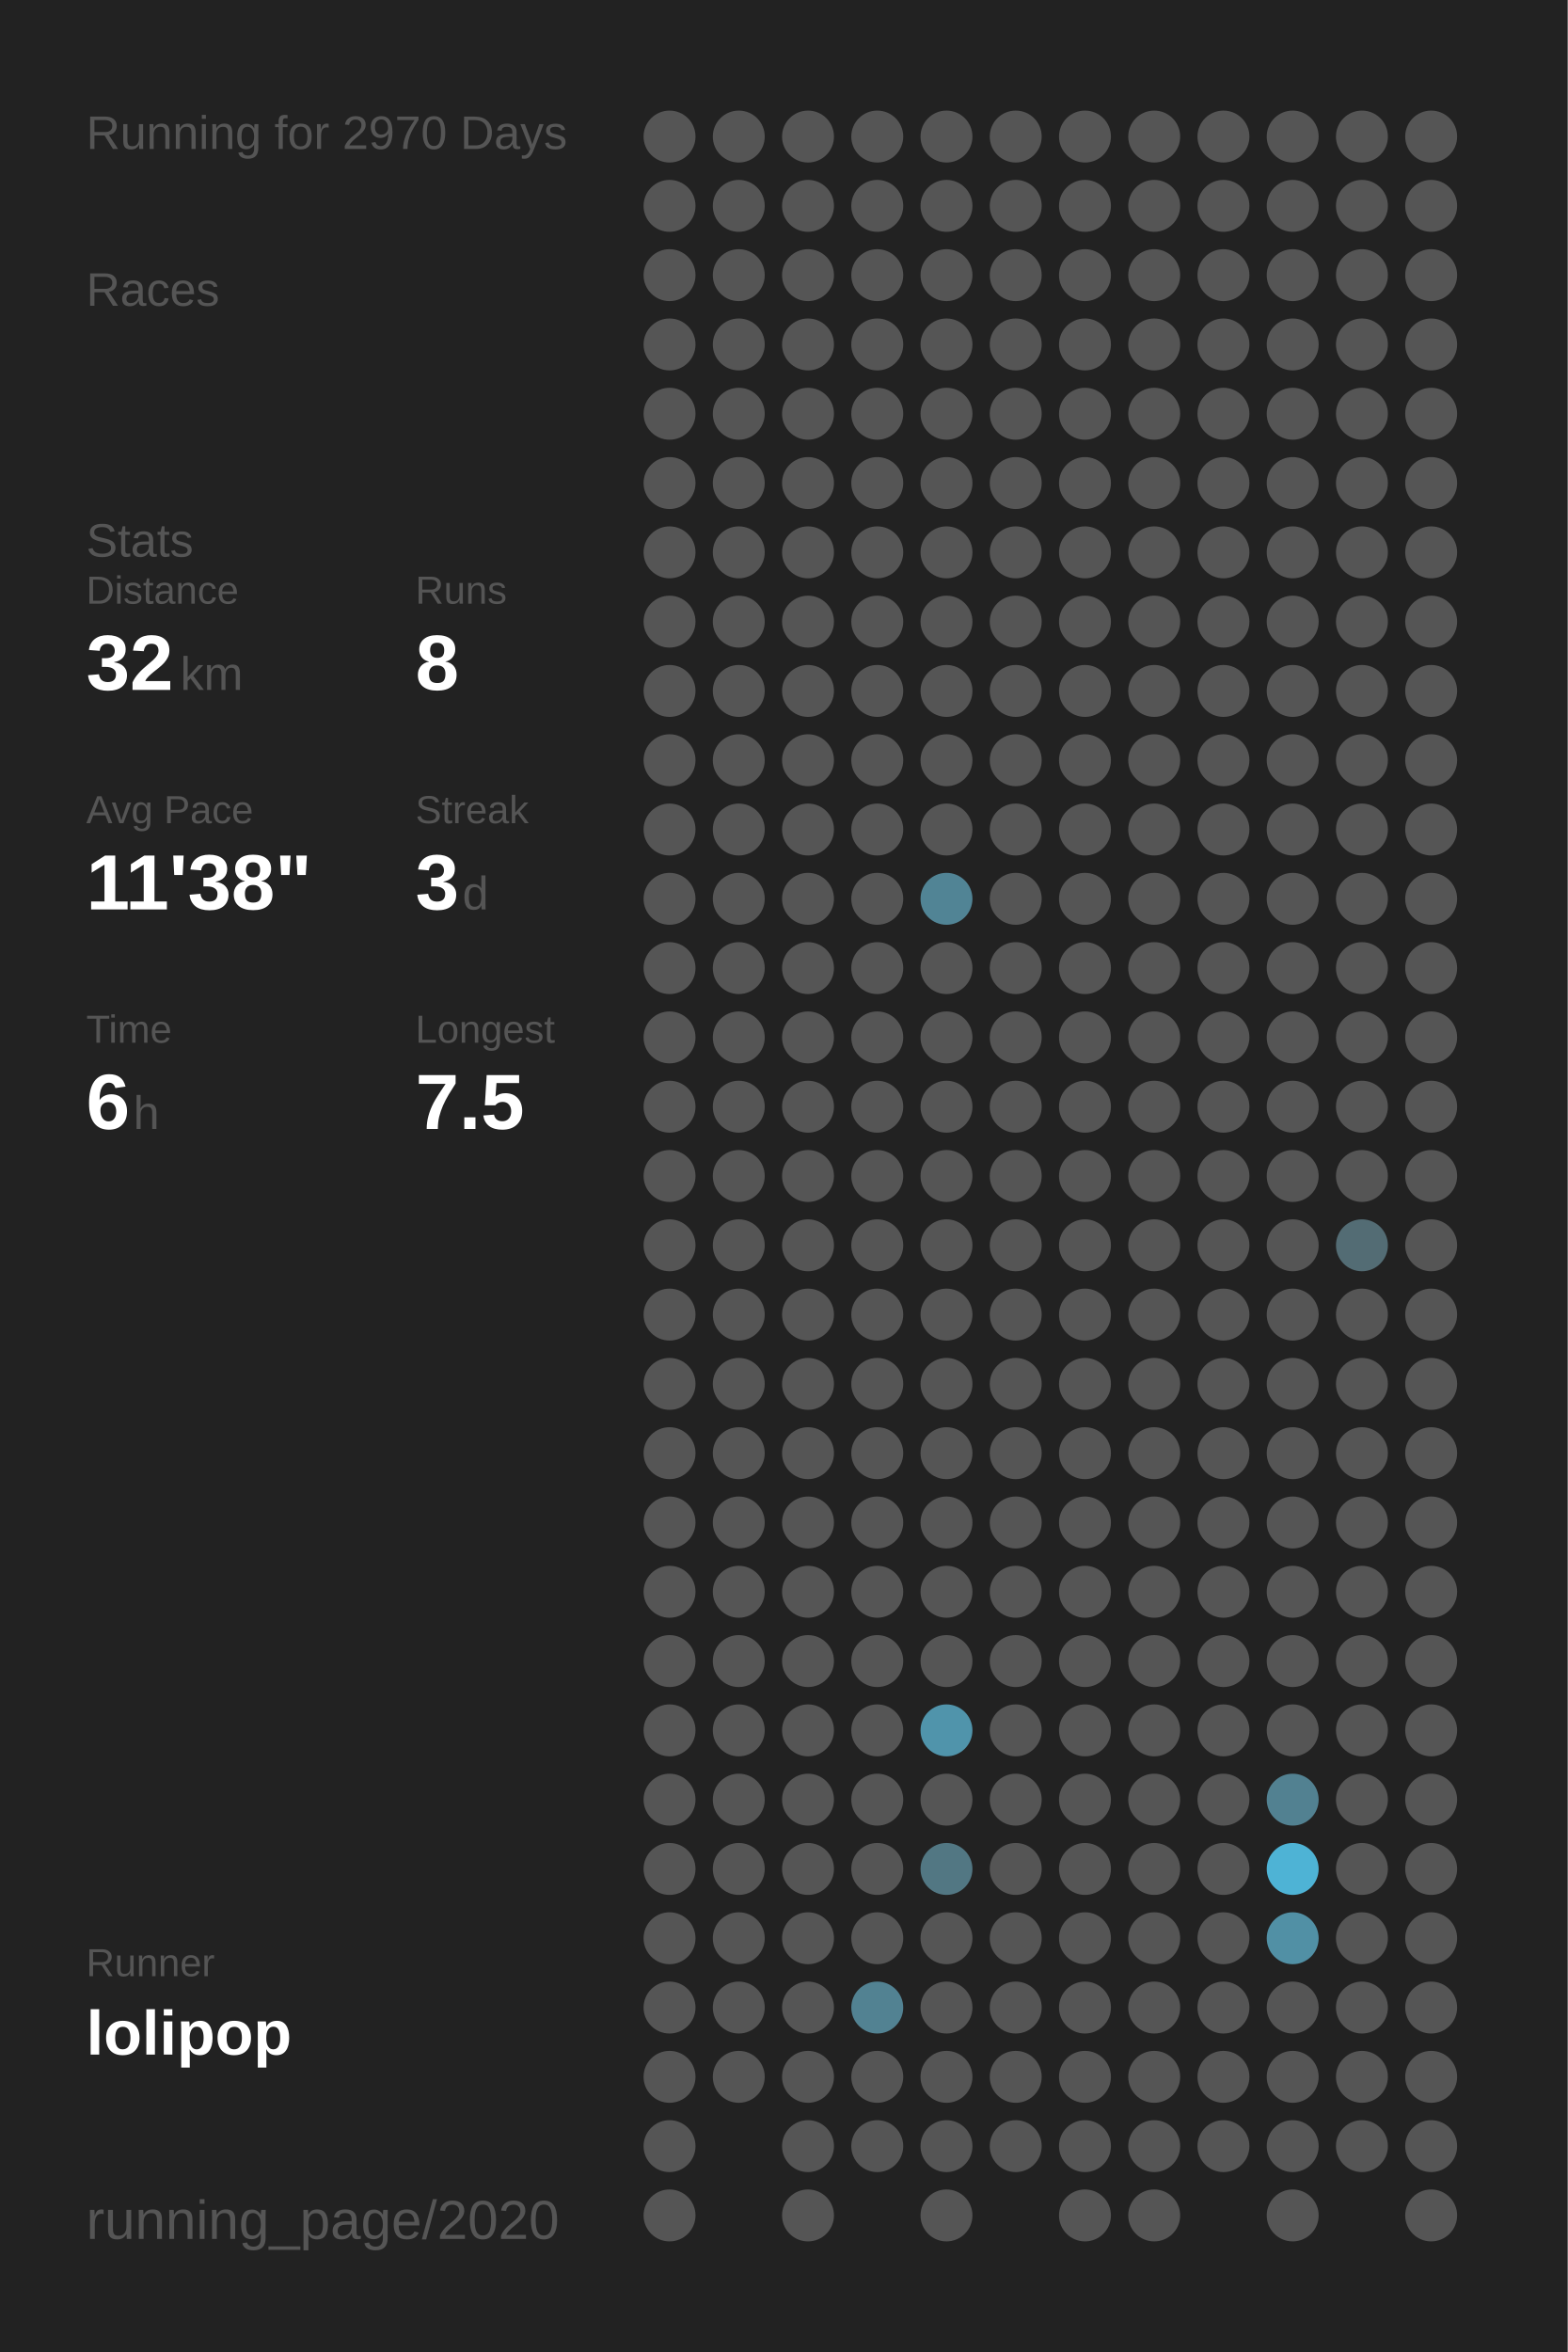
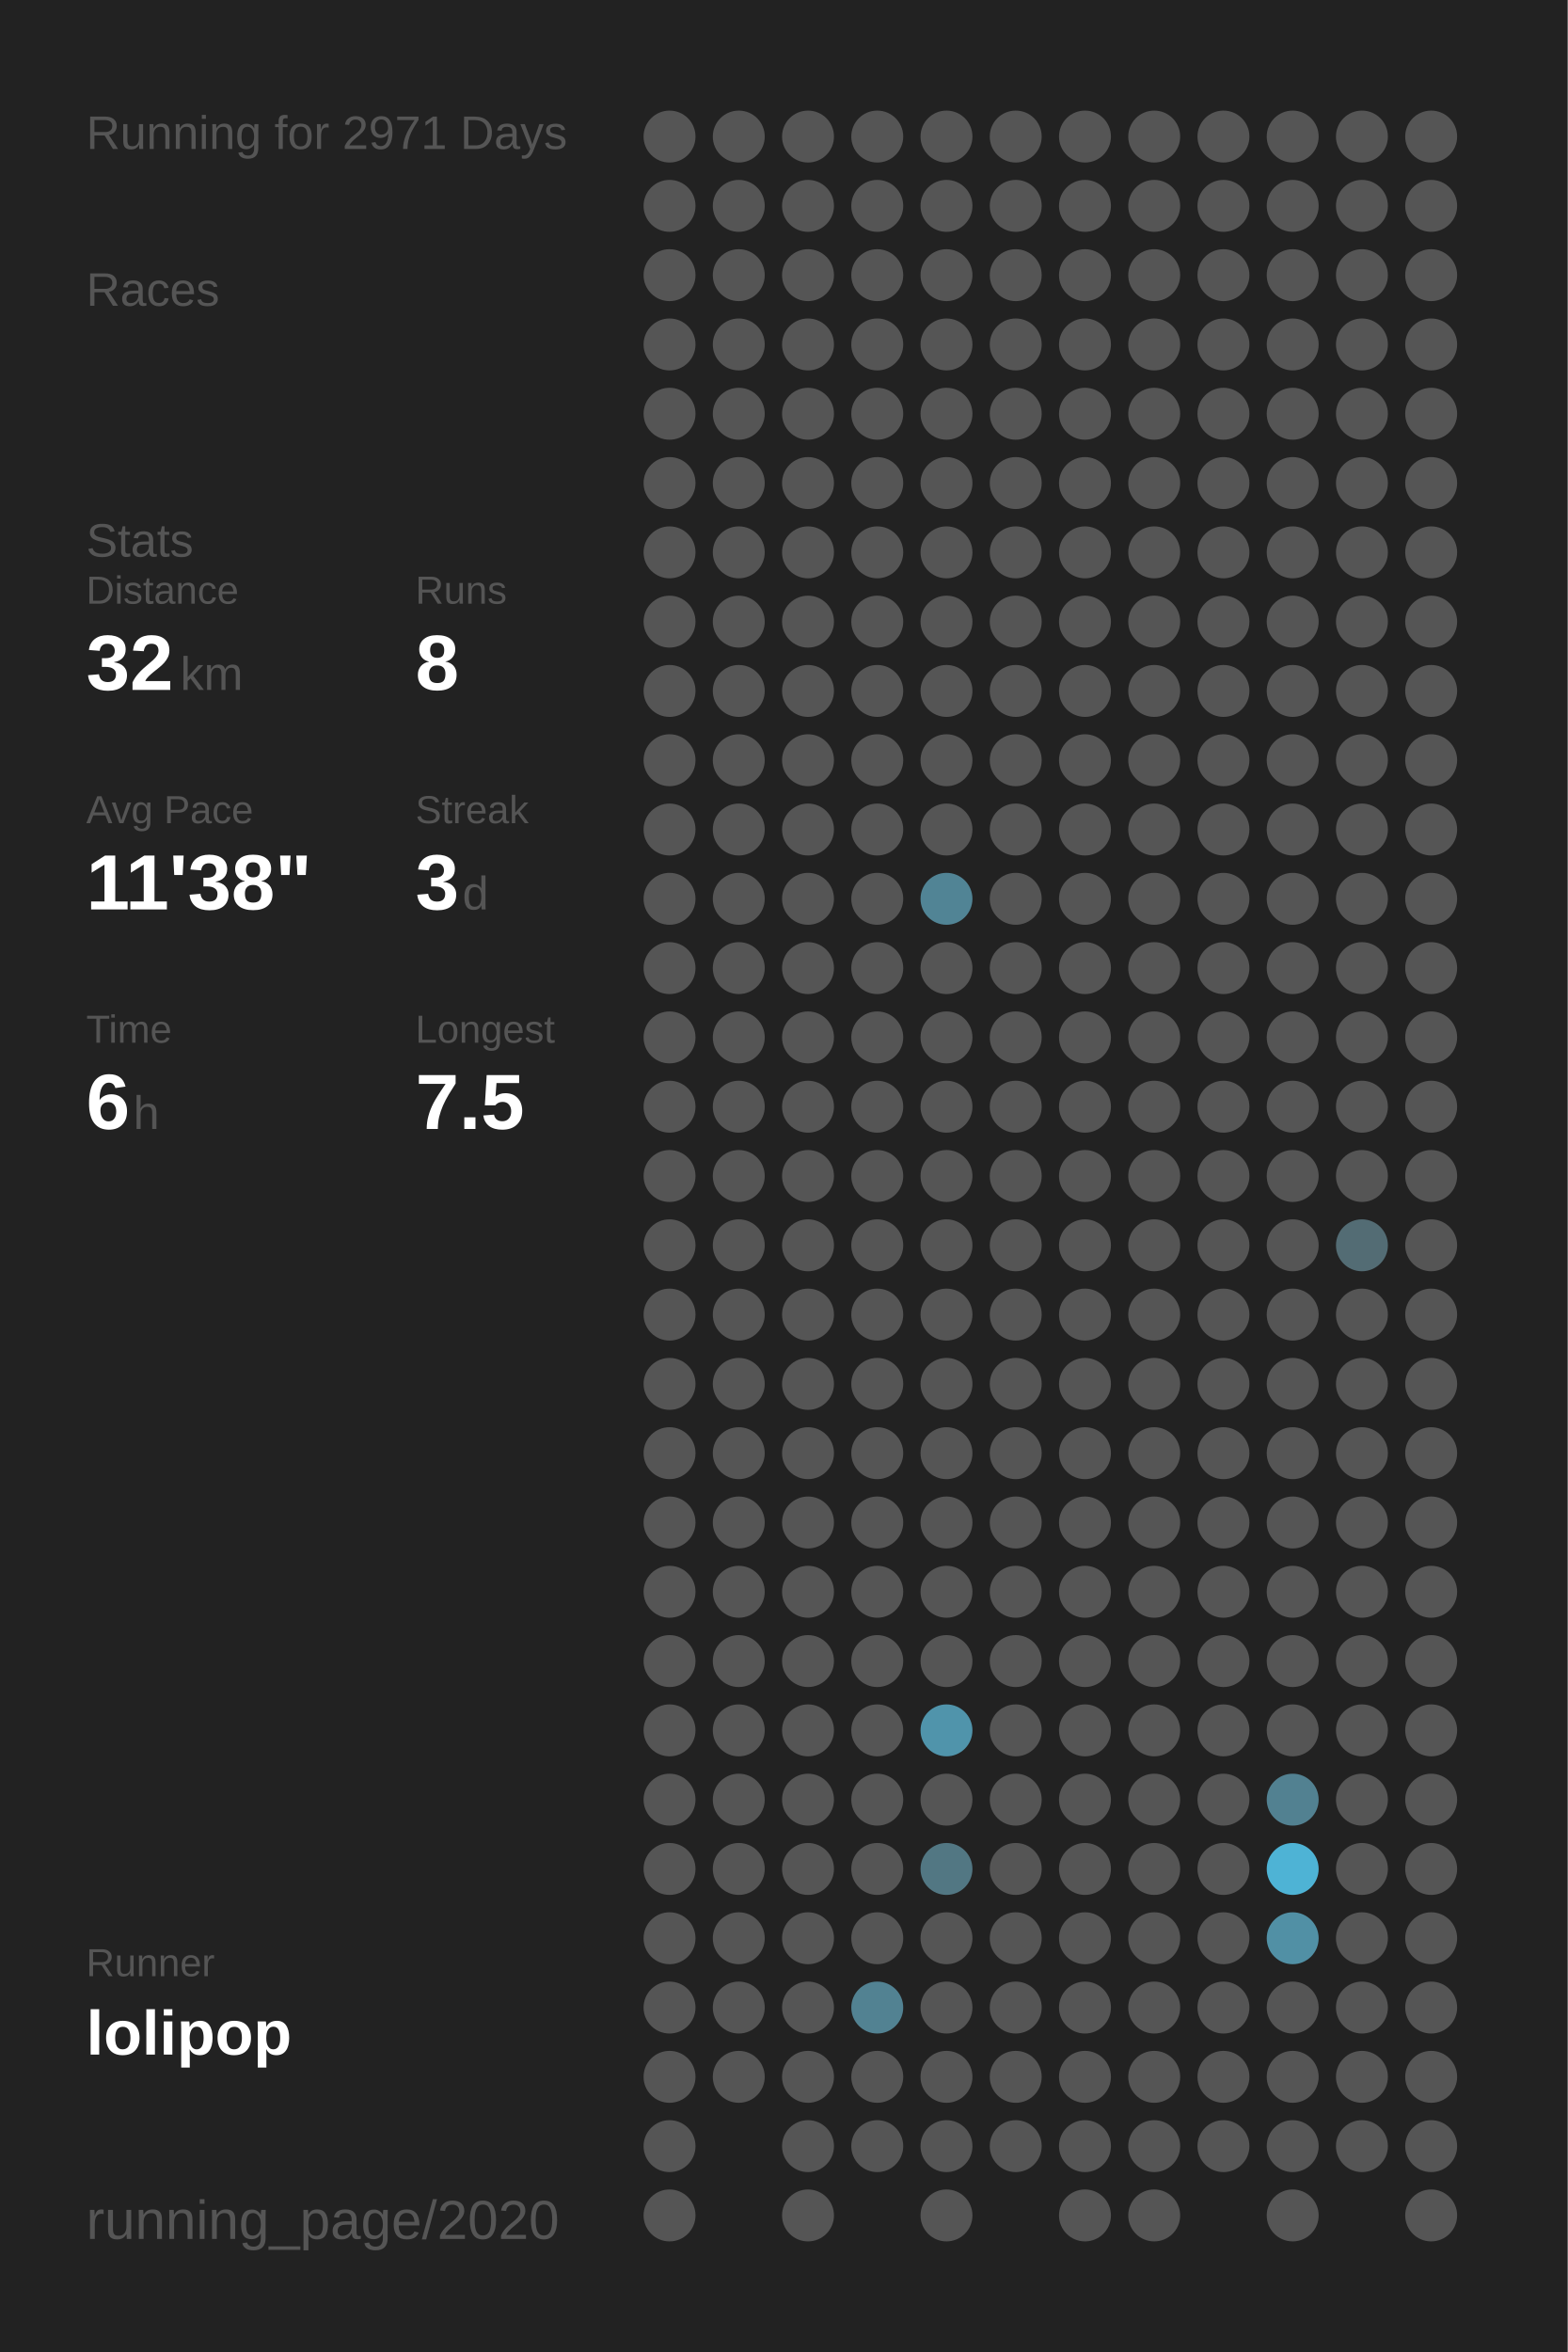
<svg xmlns="http://www.w3.org/2000/svg" baseProfile="full" height="300mm" version="1.1" viewBox="0,0,200,300" width="200mm">
  <defs />
  <rect fill="#222222" height="300" width="200" x="0" y="0" />
-   <text fill="#555555" style="font-size:6px; font-family:Arial;" x="11" y="19">Running for 2970 Days</text>
+   <text fill="#555555" style="font-size:6px; font-family:Arial;" x="11" y="19">Running for 2971 Days</text>
  <text fill="#555555" style="font-size:6px; font-family:Arial;" x="11" y="39">Races</text>
  <text fill="#555555" style="font-size:6px; font-family:Arial;" x="11" y="71">Stats</text>
  <text fill="#555555" style="font-size:5px; font-family:Arial;" x="11" y="77">Distance</text>
  <text fill="#FFFFFF" style="font-size:10px; font-family:Arial; font-weight:bold;" x="11" y="88">32</text>
  <text fill="#555555" style="font-size:6px; font-family:Arial;" x="23" y="88">km</text>
  <text fill="#555555" style="font-size:5px; font-family:Arial;" x="53" y="77">Runs</text>
  <text fill="#FFFFFF" style="font-size:10px; font-family:Arial; font-weight:bold;" x="53" y="88">8</text>
  <text fill="#555555" style="font-size:5px; font-family:Arial;" x="11" y="105">Avg Pace</text>
  <text fill="#FFFFFF" style="font-size:10px; font-family:Arial; font-weight:bold;" x="11" y="116">11'38"</text>
  <text fill="#555555" style="font-size:5px; font-family:Arial;" x="53" y="105">Streak</text>
  <text fill="#FFFFFF" style="font-size:10px; font-family:Arial; font-weight:bold;" x="53" y="116">3</text>
  <text fill="#555555" style="font-size:6px; font-family:Arial;" x="59" y="116">d</text>
  <text fill="#555555" style="font-size:5px; font-family:Arial;" x="11" y="133">Time</text>
  <text fill="#FFFFFF" style="font-size:10px; font-family:Arial; font-weight:bold;" x="11" y="144">6</text>
  <text fill="#555555" style="font-size:6px; font-family:Arial;" x="17" y="144">h</text>
  <text fill="#555555" style="font-size:5px; font-family:Arial;" x="53" y="133">Longest</text>
  <text fill="#FFFFFF" style="font-size:10px; font-family:Arial; font-weight:bold;" x="53" y="144">7.5</text>
  <text fill="#555555" style="font-size:5px; font-family:Arial;" x="11" y="252.065">Runner</text>
  <text fill="#FFFFFF" style="font-size:8px; font-family:Arial; font-weight:bold;" x="11" y="262.065">lolipop</text>
  <text fill="#555555" style="font-size:7px; font-family:Arial;" x="11" y="285.581">running_page/2020</text>
  <circle cx="85.417" cy="17.419" fill="#555555" r="3.312" />
  <circle cx="85.417" cy="26.258" fill="#555555" r="3.312" />
  <circle cx="85.417" cy="35.097" fill="#555555" r="3.312" />
  <circle cx="85.417" cy="43.935" fill="#555555" r="3.312" />
  <circle cx="85.417" cy="52.774" fill="#555555" r="3.312" />
  <circle cx="85.417" cy="61.613" fill="#555555" r="3.312" />
  <circle cx="85.417" cy="70.452" fill="#555555" r="3.312" />
  <circle cx="85.417" cy="79.29" fill="#555555" r="3.312" />
  <circle cx="85.417" cy="88.129" fill="#555555" r="3.312" />
  <circle cx="85.417" cy="96.968" fill="#555555" r="3.312" />
  <circle cx="85.417" cy="105.806" fill="#555555" r="3.312" />
  <circle cx="85.417" cy="114.645" fill="#555555" r="3.312" />
  <circle cx="85.417" cy="123.484" fill="#555555" r="3.312" />
  <circle cx="85.417" cy="132.323" fill="#555555" r="3.312" />
  <circle cx="85.417" cy="141.161" fill="#555555" r="3.312" />
  <circle cx="85.417" cy="150" fill="#555555" r="3.312" />
  <circle cx="85.417" cy="158.839" fill="#555555" r="3.312" />
  <circle cx="85.417" cy="167.677" fill="#555555" r="3.312" />
  <circle cx="85.417" cy="176.516" fill="#555555" r="3.312" />
  <circle cx="85.417" cy="185.355" fill="#555555" r="3.312" />
  <circle cx="85.417" cy="194.194" fill="#555555" r="3.312" />
  <circle cx="85.417" cy="203.032" fill="#555555" r="3.312" />
  <circle cx="85.417" cy="211.871" fill="#555555" r="3.312" />
  <circle cx="85.417" cy="220.71" fill="#555555" r="3.312" />
  <circle cx="85.417" cy="229.548" fill="#555555" r="3.312" />
  <circle cx="85.417" cy="238.387" fill="#555555" r="3.312" />
  <circle cx="85.417" cy="247.226" fill="#555555" r="3.312" />
  <circle cx="85.417" cy="256.065" fill="#555555" r="3.312" />
  <circle cx="85.417" cy="264.903" fill="#555555" r="3.312" />
  <circle cx="85.417" cy="273.742" fill="#555555" r="3.312" />
  <circle cx="85.417" cy="282.581" fill="#555555" r="3.312" />
  <circle cx="94.25" cy="17.419" fill="#555555" r="3.312" />
  <circle cx="94.25" cy="26.258" fill="#555555" r="3.312" />
  <circle cx="94.25" cy="35.097" fill="#555555" r="3.312" />
  <circle cx="94.25" cy="43.935" fill="#555555" r="3.312" />
  <circle cx="94.25" cy="52.774" fill="#555555" r="3.312" />
  <circle cx="94.25" cy="61.613" fill="#555555" r="3.312" />
  <circle cx="94.25" cy="70.452" fill="#555555" r="3.312" />
  <circle cx="94.25" cy="79.29" fill="#555555" r="3.312" />
  <circle cx="94.25" cy="88.129" fill="#555555" r="3.312" />
  <circle cx="94.25" cy="96.968" fill="#555555" r="3.312" />
  <circle cx="94.25" cy="105.806" fill="#555555" r="3.312" />
  <circle cx="94.25" cy="114.645" fill="#555555" r="3.312" />
  <circle cx="94.25" cy="123.484" fill="#555555" r="3.312" />
  <circle cx="94.25" cy="132.323" fill="#555555" r="3.312" />
  <circle cx="94.25" cy="141.161" fill="#555555" r="3.312" />
  <circle cx="94.25" cy="150" fill="#555555" r="3.312" />
  <circle cx="94.25" cy="158.839" fill="#555555" r="3.312" />
  <circle cx="94.25" cy="167.677" fill="#555555" r="3.312" />
  <circle cx="94.25" cy="176.516" fill="#555555" r="3.312" />
  <circle cx="94.25" cy="185.355" fill="#555555" r="3.312" />
  <circle cx="94.25" cy="194.194" fill="#555555" r="3.312" />
  <circle cx="94.25" cy="203.032" fill="#555555" r="3.312" />
  <circle cx="94.25" cy="211.871" fill="#555555" r="3.312" />
  <circle cx="94.25" cy="220.71" fill="#555555" r="3.312" />
  <circle cx="94.25" cy="229.548" fill="#555555" r="3.312" />
  <circle cx="94.25" cy="238.387" fill="#555555" r="3.312" />
  <circle cx="94.25" cy="247.226" fill="#555555" r="3.312" />
  <circle cx="94.25" cy="256.065" fill="#555555" r="3.312" />
  <circle cx="94.25" cy="264.903" fill="#555555" r="3.312" />
  <circle cx="103.083" cy="17.419" fill="#555555" r="3.312" />
  <circle cx="103.083" cy="26.258" fill="#555555" r="3.312" />
  <circle cx="103.083" cy="35.097" fill="#555555" r="3.312" />
  <circle cx="103.083" cy="43.935" fill="#555555" r="3.312" />
  <circle cx="103.083" cy="52.774" fill="#555555" r="3.312" />
  <circle cx="103.083" cy="61.613" fill="#555555" r="3.312" />
  <circle cx="103.083" cy="70.452" fill="#555555" r="3.312" />
  <circle cx="103.083" cy="79.29" fill="#555555" r="3.312" />
  <circle cx="103.083" cy="88.129" fill="#555555" r="3.312" />
  <circle cx="103.083" cy="96.968" fill="#555555" r="3.312" />
  <circle cx="103.083" cy="105.806" fill="#555555" r="3.312" />
  <circle cx="103.083" cy="114.645" fill="#555555" r="3.312" />
  <circle cx="103.083" cy="123.484" fill="#555555" r="3.312" />
  <circle cx="103.083" cy="132.323" fill="#555555" r="3.312" />
  <circle cx="103.083" cy="141.161" fill="#555555" r="3.312" />
  <circle cx="103.083" cy="150" fill="#555555" r="3.312" />
  <circle cx="103.083" cy="158.839" fill="#555555" r="3.312" />
  <circle cx="103.083" cy="167.677" fill="#555555" r="3.312" />
  <circle cx="103.083" cy="176.516" fill="#555555" r="3.312" />
  <circle cx="103.083" cy="185.355" fill="#555555" r="3.312" />
  <circle cx="103.083" cy="194.194" fill="#555555" r="3.312" />
  <circle cx="103.083" cy="203.032" fill="#555555" r="3.312" />
  <circle cx="103.083" cy="211.871" fill="#555555" r="3.312" />
  <circle cx="103.083" cy="220.71" fill="#555555" r="3.312" />
  <circle cx="103.083" cy="229.548" fill="#555555" r="3.312" />
  <circle cx="103.083" cy="238.387" fill="#555555" r="3.312" />
  <circle cx="103.083" cy="247.226" fill="#555555" r="3.312" />
  <circle cx="103.083" cy="256.065" fill="#555555" r="3.312" />
  <circle cx="103.083" cy="264.903" fill="#555555" r="3.312" />
  <circle cx="103.083" cy="273.742" fill="#555555" r="3.312" />
  <circle cx="103.083" cy="282.581" fill="#555555" r="3.312" />
  <circle cx="111.917" cy="17.419" fill="#555555" r="3.312" />
  <circle cx="111.917" cy="26.258" fill="#555555" r="3.312" />
  <circle cx="111.917" cy="35.097" fill="#555555" r="3.312" />
  <circle cx="111.917" cy="43.935" fill="#555555" r="3.312" />
  <circle cx="111.917" cy="52.774" fill="#555555" r="3.312" />
  <circle cx="111.917" cy="61.613" fill="#555555" r="3.312" />
  <circle cx="111.917" cy="70.452" fill="#555555" r="3.312" />
  <circle cx="111.917" cy="79.29" fill="#555555" r="3.312" />
  <circle cx="111.917" cy="88.129" fill="#555555" r="3.312" />
  <circle cx="111.917" cy="96.968" fill="#555555" r="3.312" />
  <circle cx="111.917" cy="105.806" fill="#555555" r="3.312" />
  <circle cx="111.917" cy="114.645" fill="#555555" r="3.312" />
  <circle cx="111.917" cy="123.484" fill="#555555" r="3.312" />
  <circle cx="111.917" cy="132.323" fill="#555555" r="3.312" />
  <circle cx="111.917" cy="141.161" fill="#555555" r="3.312" />
  <circle cx="111.917" cy="150" fill="#555555" r="3.312" />
  <circle cx="111.917" cy="158.839" fill="#555555" r="3.312" />
  <circle cx="111.917" cy="167.677" fill="#555555" r="3.312" />
  <circle cx="111.917" cy="176.516" fill="#555555" r="3.312" />
  <circle cx="111.917" cy="185.355" fill="#555555" r="3.312" />
  <circle cx="111.917" cy="194.194" fill="#555555" r="3.312" />
  <circle cx="111.917" cy="203.032" fill="#555555" r="3.312" />
  <circle cx="111.917" cy="211.871" fill="#555555" r="3.312" />
  <circle cx="111.917" cy="220.71" fill="#555555" r="3.312" />
  <circle cx="111.917" cy="229.548" fill="#555555" r="3.312" />
  <circle cx="111.917" cy="238.387" fill="#555555" r="3.312" />
  <circle cx="111.917" cy="247.226" fill="#555555" r="3.312" />
  <circle cx="111.917" cy="256.065" fill="#528292" r="3.312" />
  <circle cx="111.917" cy="264.903" fill="#555555" r="3.312" />
  <circle cx="111.917" cy="273.742" fill="#555555" r="3.312" />
  <circle cx="120.75" cy="17.419" fill="#555555" r="3.312" />
  <circle cx="120.75" cy="26.258" fill="#555555" r="3.312" />
  <circle cx="120.75" cy="35.097" fill="#555555" r="3.312" />
  <circle cx="120.75" cy="43.935" fill="#555555" r="3.312" />
  <circle cx="120.75" cy="52.774" fill="#555555" r="3.312" />
  <circle cx="120.75" cy="61.613" fill="#555555" r="3.312" />
  <circle cx="120.75" cy="70.452" fill="#555555" r="3.312" />
  <circle cx="120.75" cy="79.29" fill="#555555" r="3.312" />
  <circle cx="120.75" cy="88.129" fill="#555555" r="3.312" />
  <circle cx="120.75" cy="96.968" fill="#555555" r="3.312" />
  <circle cx="120.75" cy="105.806" fill="#555555" r="3.312" />
  <circle cx="120.75" cy="114.645" fill="#518495" r="3.312" />
  <circle cx="120.75" cy="123.484" fill="#555555" r="3.312" />
  <circle cx="120.75" cy="132.323" fill="#555555" r="3.312" />
  <circle cx="120.75" cy="141.161" fill="#555555" r="3.312" />
  <circle cx="120.75" cy="150" fill="#555555" r="3.312" />
  <circle cx="120.75" cy="158.839" fill="#555555" r="3.312" />
  <circle cx="120.75" cy="167.677" fill="#555555" r="3.312" />
  <circle cx="120.75" cy="176.516" fill="#555555" r="3.312" />
  <circle cx="120.75" cy="185.355" fill="#555555" r="3.312" />
  <circle cx="120.75" cy="194.194" fill="#555555" r="3.312" />
  <circle cx="120.75" cy="203.032" fill="#555555" r="3.312" />
  <circle cx="120.75" cy="211.871" fill="#555555" r="3.312" />
  <circle cx="120.75" cy="220.71" fill="#5094ab" r="3.312" />
  <circle cx="120.75" cy="229.548" fill="#555555" r="3.312" />
  <circle cx="120.75" cy="238.387" fill="#527783" r="3.312" />
  <circle cx="120.75" cy="247.226" fill="#555555" r="3.312" />
  <circle cx="120.75" cy="256.065" fill="#555555" r="3.312" />
  <circle cx="120.75" cy="264.903" fill="#555555" r="3.312" />
  <circle cx="120.75" cy="273.742" fill="#555555" r="3.312" />
  <circle cx="120.75" cy="282.581" fill="#555555" r="3.312" />
  <circle cx="129.583" cy="17.419" fill="#555555" r="3.312" />
  <circle cx="129.583" cy="26.258" fill="#555555" r="3.312" />
  <circle cx="129.583" cy="35.097" fill="#555555" r="3.312" />
  <circle cx="129.583" cy="43.935" fill="#555555" r="3.312" />
  <circle cx="129.583" cy="52.774" fill="#555555" r="3.312" />
  <circle cx="129.583" cy="61.613" fill="#555555" r="3.312" />
  <circle cx="129.583" cy="70.452" fill="#555555" r="3.312" />
  <circle cx="129.583" cy="79.29" fill="#555555" r="3.312" />
  <circle cx="129.583" cy="88.129" fill="#555555" r="3.312" />
  <circle cx="129.583" cy="96.968" fill="#555555" r="3.312" />
  <circle cx="129.583" cy="105.806" fill="#555555" r="3.312" />
  <circle cx="129.583" cy="114.645" fill="#555555" r="3.312" />
  <circle cx="129.583" cy="123.484" fill="#555555" r="3.312" />
  <circle cx="129.583" cy="132.323" fill="#555555" r="3.312" />
  <circle cx="129.583" cy="141.161" fill="#555555" r="3.312" />
  <circle cx="129.583" cy="150" fill="#555555" r="3.312" />
  <circle cx="129.583" cy="158.839" fill="#555555" r="3.312" />
  <circle cx="129.583" cy="167.677" fill="#555555" r="3.312" />
  <circle cx="129.583" cy="176.516" fill="#555555" r="3.312" />
  <circle cx="129.583" cy="185.355" fill="#555555" r="3.312" />
  <circle cx="129.583" cy="194.194" fill="#555555" r="3.312" />
  <circle cx="129.583" cy="203.032" fill="#555555" r="3.312" />
  <circle cx="129.583" cy="211.871" fill="#555555" r="3.312" />
  <circle cx="129.583" cy="220.71" fill="#555555" r="3.312" />
  <circle cx="129.583" cy="229.548" fill="#555555" r="3.312" />
  <circle cx="129.583" cy="238.387" fill="#555555" r="3.312" />
  <circle cx="129.583" cy="247.226" fill="#555555" r="3.312" />
  <circle cx="129.583" cy="256.065" fill="#555555" r="3.312" />
  <circle cx="129.583" cy="264.903" fill="#555555" r="3.312" />
  <circle cx="129.583" cy="273.742" fill="#555555" r="3.312" />
  <circle cx="138.417" cy="17.419" fill="#555555" r="3.312" />
  <circle cx="138.417" cy="26.258" fill="#555555" r="3.312" />
  <circle cx="138.417" cy="35.097" fill="#555555" r="3.312" />
  <circle cx="138.417" cy="43.935" fill="#555555" r="3.312" />
  <circle cx="138.417" cy="52.774" fill="#555555" r="3.312" />
  <circle cx="138.417" cy="61.613" fill="#555555" r="3.312" />
  <circle cx="138.417" cy="70.452" fill="#555555" r="3.312" />
  <circle cx="138.417" cy="79.29" fill="#555555" r="3.312" />
  <circle cx="138.417" cy="88.129" fill="#555555" r="3.312" />
  <circle cx="138.417" cy="96.968" fill="#555555" r="3.312" />
  <circle cx="138.417" cy="105.806" fill="#555555" r="3.312" />
  <circle cx="138.417" cy="114.645" fill="#555555" r="3.312" />
  <circle cx="138.417" cy="123.484" fill="#555555" r="3.312" />
  <circle cx="138.417" cy="132.323" fill="#555555" r="3.312" />
  <circle cx="138.417" cy="141.161" fill="#555555" r="3.312" />
  <circle cx="138.417" cy="150" fill="#555555" r="3.312" />
  <circle cx="138.417" cy="158.839" fill="#555555" r="3.312" />
  <circle cx="138.417" cy="167.677" fill="#555555" r="3.312" />
  <circle cx="138.417" cy="176.516" fill="#555555" r="3.312" />
  <circle cx="138.417" cy="185.355" fill="#555555" r="3.312" />
  <circle cx="138.417" cy="194.194" fill="#555555" r="3.312" />
  <circle cx="138.417" cy="203.032" fill="#555555" r="3.312" />
  <circle cx="138.417" cy="211.871" fill="#555555" r="3.312" />
  <circle cx="138.417" cy="220.71" fill="#555555" r="3.312" />
  <circle cx="138.417" cy="229.548" fill="#555555" r="3.312" />
  <circle cx="138.417" cy="238.387" fill="#555555" r="3.312" />
  <circle cx="138.417" cy="247.226" fill="#555555" r="3.312" />
  <circle cx="138.417" cy="256.065" fill="#555555" r="3.312" />
  <circle cx="138.417" cy="264.903" fill="#555555" r="3.312" />
  <circle cx="138.417" cy="273.742" fill="#555555" r="3.312" />
  <circle cx="138.417" cy="282.581" fill="#555555" r="3.312" />
  <circle cx="147.25" cy="17.419" fill="#555555" r="3.312" />
  <circle cx="147.25" cy="26.258" fill="#555555" r="3.312" />
  <circle cx="147.25" cy="35.097" fill="#555555" r="3.312" />
  <circle cx="147.25" cy="43.935" fill="#555555" r="3.312" />
  <circle cx="147.25" cy="52.774" fill="#555555" r="3.312" />
  <circle cx="147.25" cy="61.613" fill="#555555" r="3.312" />
  <circle cx="147.25" cy="70.452" fill="#555555" r="3.312" />
  <circle cx="147.25" cy="79.29" fill="#555555" r="3.312" />
  <circle cx="147.25" cy="88.129" fill="#555555" r="3.312" />
  <circle cx="147.25" cy="96.968" fill="#555555" r="3.312" />
  <circle cx="147.25" cy="105.806" fill="#555555" r="3.312" />
  <circle cx="147.25" cy="114.645" fill="#555555" r="3.312" />
  <circle cx="147.25" cy="123.484" fill="#555555" r="3.312" />
  <circle cx="147.25" cy="132.323" fill="#555555" r="3.312" />
  <circle cx="147.25" cy="141.161" fill="#555555" r="3.312" />
  <circle cx="147.25" cy="150" fill="#555555" r="3.312" />
  <circle cx="147.25" cy="158.839" fill="#555555" r="3.312" />
  <circle cx="147.25" cy="167.677" fill="#555555" r="3.312" />
  <circle cx="147.25" cy="176.516" fill="#555555" r="3.312" />
  <circle cx="147.25" cy="185.355" fill="#555555" r="3.312" />
  <circle cx="147.25" cy="194.194" fill="#555555" r="3.312" />
  <circle cx="147.25" cy="203.032" fill="#555555" r="3.312" />
  <circle cx="147.25" cy="211.871" fill="#555555" r="3.312" />
  <circle cx="147.25" cy="220.71" fill="#555555" r="3.312" />
  <circle cx="147.25" cy="229.548" fill="#555555" r="3.312" />
  <circle cx="147.25" cy="238.387" fill="#555555" r="3.312" />
  <circle cx="147.25" cy="247.226" fill="#555555" r="3.312" />
  <circle cx="147.25" cy="256.065" fill="#555555" r="3.312" />
  <circle cx="147.25" cy="264.903" fill="#555555" r="3.312" />
  <circle cx="147.25" cy="273.742" fill="#555555" r="3.312" />
  <circle cx="147.25" cy="282.581" fill="#555555" r="3.312" />
  <circle cx="156.083" cy="17.419" fill="#555555" r="3.312" />
  <circle cx="156.083" cy="26.258" fill="#555555" r="3.312" />
  <circle cx="156.083" cy="35.097" fill="#555555" r="3.312" />
  <circle cx="156.083" cy="43.935" fill="#555555" r="3.312" />
  <circle cx="156.083" cy="52.774" fill="#555555" r="3.312" />
  <circle cx="156.083" cy="61.613" fill="#555555" r="3.312" />
  <circle cx="156.083" cy="70.452" fill="#555555" r="3.312" />
  <circle cx="156.083" cy="79.29" fill="#555555" r="3.312" />
  <circle cx="156.083" cy="88.129" fill="#555555" r="3.312" />
  <circle cx="156.083" cy="96.968" fill="#555555" r="3.312" />
  <circle cx="156.083" cy="105.806" fill="#555555" r="3.312" />
  <circle cx="156.083" cy="114.645" fill="#555555" r="3.312" />
  <circle cx="156.083" cy="123.484" fill="#555555" r="3.312" />
  <circle cx="156.083" cy="132.323" fill="#555555" r="3.312" />
  <circle cx="156.083" cy="141.161" fill="#555555" r="3.312" />
  <circle cx="156.083" cy="150" fill="#555555" r="3.312" />
  <circle cx="156.083" cy="158.839" fill="#555555" r="3.312" />
  <circle cx="156.083" cy="167.677" fill="#555555" r="3.312" />
  <circle cx="156.083" cy="176.516" fill="#555555" r="3.312" />
  <circle cx="156.083" cy="185.355" fill="#555555" r="3.312" />
  <circle cx="156.083" cy="194.194" fill="#555555" r="3.312" />
  <circle cx="156.083" cy="203.032" fill="#555555" r="3.312" />
  <circle cx="156.083" cy="211.871" fill="#555555" r="3.312" />
  <circle cx="156.083" cy="220.71" fill="#555555" r="3.312" />
  <circle cx="156.083" cy="229.548" fill="#555555" r="3.312" />
  <circle cx="156.083" cy="238.387" fill="#555555" r="3.312" />
  <circle cx="156.083" cy="247.226" fill="#555555" r="3.312" />
  <circle cx="156.083" cy="256.065" fill="#555555" r="3.312" />
  <circle cx="156.083" cy="264.903" fill="#555555" r="3.312" />
  <circle cx="156.083" cy="273.742" fill="#555555" r="3.312" />
  <circle cx="164.917" cy="17.419" fill="#555555" r="3.312" />
  <circle cx="164.917" cy="26.258" fill="#555555" r="3.312" />
  <circle cx="164.917" cy="35.097" fill="#555555" r="3.312" />
  <circle cx="164.917" cy="43.935" fill="#555555" r="3.312" />
  <circle cx="164.917" cy="52.774" fill="#555555" r="3.312" />
  <circle cx="164.917" cy="61.613" fill="#555555" r="3.312" />
  <circle cx="164.917" cy="70.452" fill="#555555" r="3.312" />
  <circle cx="164.917" cy="79.29" fill="#555555" r="3.312" />
  <circle cx="164.917" cy="88.129" fill="#555555" r="3.312" />
  <circle cx="164.917" cy="96.968" fill="#555555" r="3.312" />
  <circle cx="164.917" cy="105.806" fill="#555555" r="3.312" />
  <circle cx="164.917" cy="114.645" fill="#555555" r="3.312" />
  <circle cx="164.917" cy="123.484" fill="#555555" r="3.312" />
  <circle cx="164.917" cy="132.323" fill="#555555" r="3.312" />
  <circle cx="164.917" cy="141.161" fill="#555555" r="3.312" />
  <circle cx="164.917" cy="150" fill="#555555" r="3.312" />
  <circle cx="164.917" cy="158.839" fill="#555555" r="3.312" />
  <circle cx="164.917" cy="167.677" fill="#555555" r="3.312" />
  <circle cx="164.917" cy="176.516" fill="#555555" r="3.312" />
  <circle cx="164.917" cy="185.355" fill="#555555" r="3.312" />
  <circle cx="164.917" cy="194.194" fill="#555555" r="3.312" />
  <circle cx="164.917" cy="203.032" fill="#555555" r="3.312" />
  <circle cx="164.917" cy="211.871" fill="#555555" r="3.312" />
  <circle cx="164.917" cy="220.71" fill="#555555" r="3.312" />
  <circle cx="164.917" cy="229.548" fill="#528191" r="3.312" />
  <circle cx="164.917" cy="238.387" fill="#4eb3d5" r="3.312" />
  <circle cx="164.917" cy="247.226" fill="#5190a5" r="3.312" />
  <circle cx="164.917" cy="256.065" fill="#555555" r="3.312" />
  <circle cx="164.917" cy="264.903" fill="#555555" r="3.312" />
  <circle cx="164.917" cy="273.742" fill="#555555" r="3.312" />
  <circle cx="164.917" cy="282.581" fill="#555555" r="3.312" />
  <circle cx="173.75" cy="17.419" fill="#555555" r="3.312" />
  <circle cx="173.75" cy="26.258" fill="#555555" r="3.312" />
  <circle cx="173.75" cy="35.097" fill="#555555" r="3.312" />
  <circle cx="173.75" cy="43.935" fill="#555555" r="3.312" />
  <circle cx="173.75" cy="52.774" fill="#555555" r="3.312" />
  <circle cx="173.75" cy="61.613" fill="#555555" r="3.312" />
  <circle cx="173.75" cy="70.452" fill="#555555" r="3.312" />
  <circle cx="173.75" cy="79.29" fill="#555555" r="3.312" />
  <circle cx="173.75" cy="88.129" fill="#555555" r="3.312" />
  <circle cx="173.75" cy="96.968" fill="#555555" r="3.312" />
  <circle cx="173.75" cy="105.806" fill="#555555" r="3.312" />
  <circle cx="173.75" cy="114.645" fill="#555555" r="3.312" />
  <circle cx="173.75" cy="123.484" fill="#555555" r="3.312" />
  <circle cx="173.75" cy="132.323" fill="#555555" r="3.312" />
  <circle cx="173.75" cy="141.161" fill="#555555" r="3.312" />
  <circle cx="173.75" cy="150" fill="#555555" r="3.312" />
  <circle cx="173.75" cy="158.839" fill="#536c74" r="3.312" />
  <circle cx="173.75" cy="167.677" fill="#555555" r="3.312" />
  <circle cx="173.75" cy="176.516" fill="#555555" r="3.312" />
  <circle cx="173.75" cy="185.355" fill="#555555" r="3.312" />
  <circle cx="173.75" cy="194.194" fill="#555555" r="3.312" />
  <circle cx="173.75" cy="203.032" fill="#555555" r="3.312" />
  <circle cx="173.75" cy="211.871" fill="#555555" r="3.312" />
  <circle cx="173.75" cy="220.71" fill="#555555" r="3.312" />
  <circle cx="173.75" cy="229.548" fill="#555555" r="3.312" />
  <circle cx="173.75" cy="238.387" fill="#555555" r="3.312" />
  <circle cx="173.75" cy="247.226" fill="#555555" r="3.312" />
  <circle cx="173.75" cy="256.065" fill="#555555" r="3.312" />
  <circle cx="173.75" cy="264.903" fill="#555555" r="3.312" />
  <circle cx="173.75" cy="273.742" fill="#555555" r="3.312" />
  <circle cx="182.583" cy="17.419" fill="#555555" r="3.312" />
  <circle cx="182.583" cy="26.258" fill="#555555" r="3.312" />
  <circle cx="182.583" cy="35.097" fill="#555555" r="3.312" />
  <circle cx="182.583" cy="43.935" fill="#555555" r="3.312" />
  <circle cx="182.583" cy="52.774" fill="#555555" r="3.312" />
  <circle cx="182.583" cy="61.613" fill="#555555" r="3.312" />
  <circle cx="182.583" cy="70.452" fill="#555555" r="3.312" />
  <circle cx="182.583" cy="79.29" fill="#555555" r="3.312" />
  <circle cx="182.583" cy="88.129" fill="#555555" r="3.312" />
  <circle cx="182.583" cy="96.968" fill="#555555" r="3.312" />
  <circle cx="182.583" cy="105.806" fill="#555555" r="3.312" />
  <circle cx="182.583" cy="114.645" fill="#555555" r="3.312" />
  <circle cx="182.583" cy="123.484" fill="#555555" r="3.312" />
  <circle cx="182.583" cy="132.323" fill="#555555" r="3.312" />
  <circle cx="182.583" cy="141.161" fill="#555555" r="3.312" />
  <circle cx="182.583" cy="150" fill="#555555" r="3.312" />
  <circle cx="182.583" cy="158.839" fill="#555555" r="3.312" />
  <circle cx="182.583" cy="167.677" fill="#555555" r="3.312" />
  <circle cx="182.583" cy="176.516" fill="#555555" r="3.312" />
  <circle cx="182.583" cy="185.355" fill="#555555" r="3.312" />
  <circle cx="182.583" cy="194.194" fill="#555555" r="3.312" />
  <circle cx="182.583" cy="203.032" fill="#555555" r="3.312" />
  <circle cx="182.583" cy="211.871" fill="#555555" r="3.312" />
  <circle cx="182.583" cy="220.71" fill="#555555" r="3.312" />
  <circle cx="182.583" cy="229.548" fill="#555555" r="3.312" />
  <circle cx="182.583" cy="238.387" fill="#555555" r="3.312" />
  <circle cx="182.583" cy="247.226" fill="#555555" r="3.312" />
  <circle cx="182.583" cy="256.065" fill="#555555" r="3.312" />
  <circle cx="182.583" cy="264.903" fill="#555555" r="3.312" />
  <circle cx="182.583" cy="273.742" fill="#555555" r="3.312" />
  <circle cx="182.583" cy="282.581" fill="#555555" r="3.312" />
</svg>
